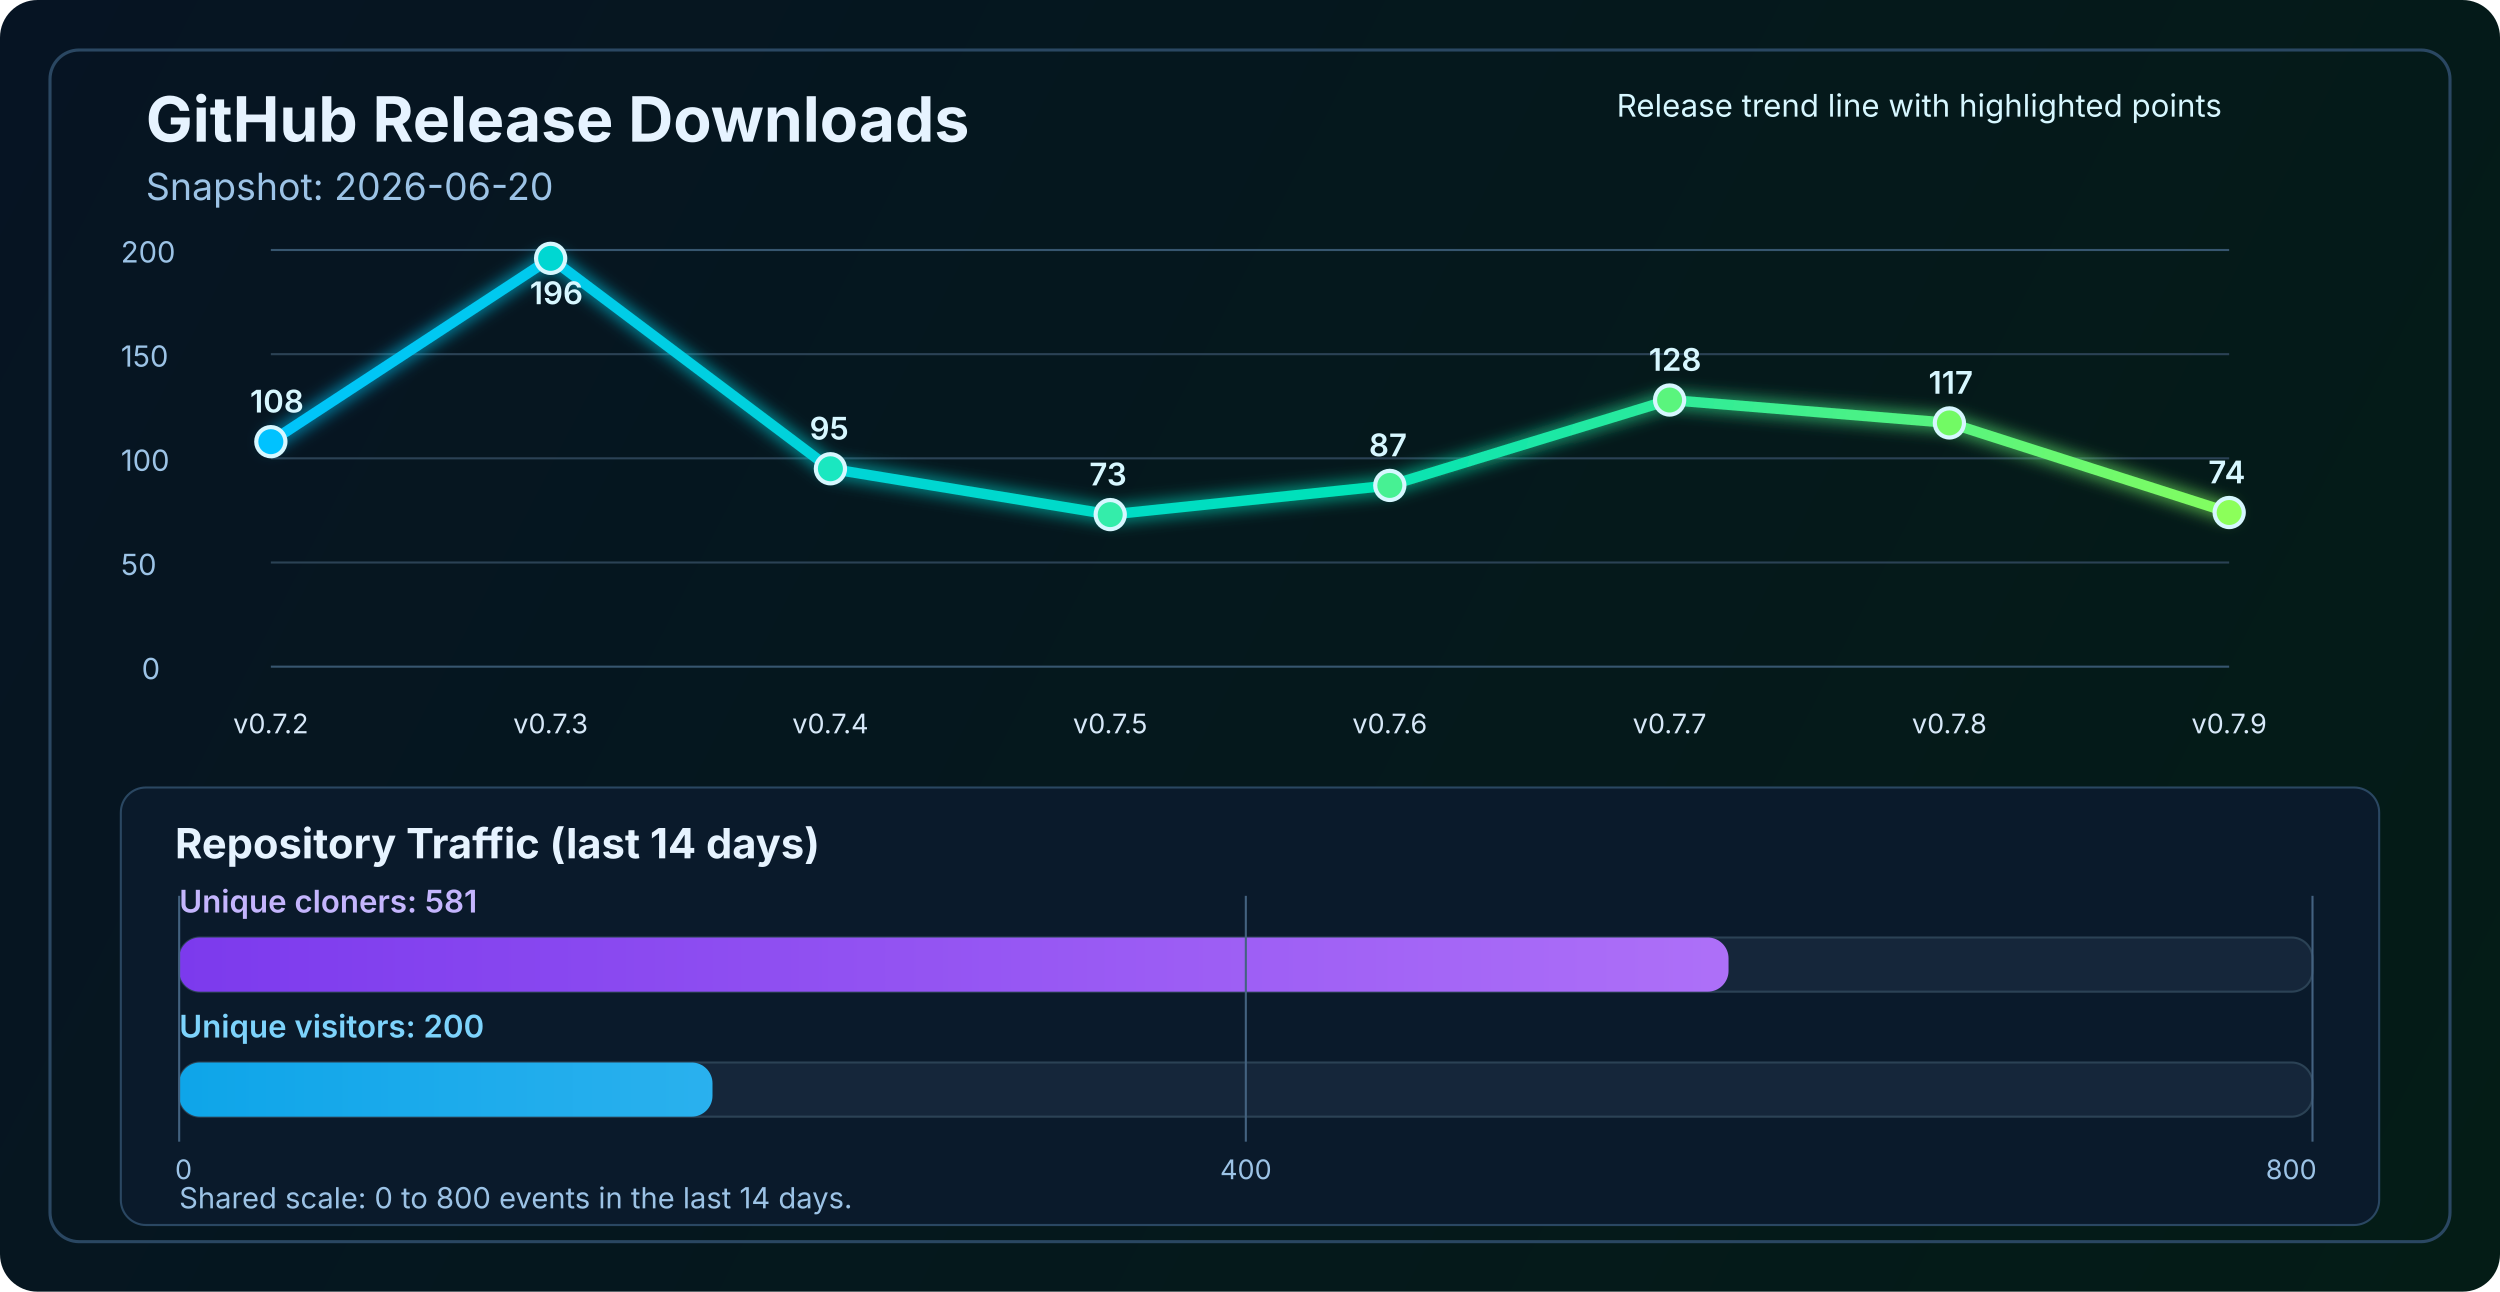
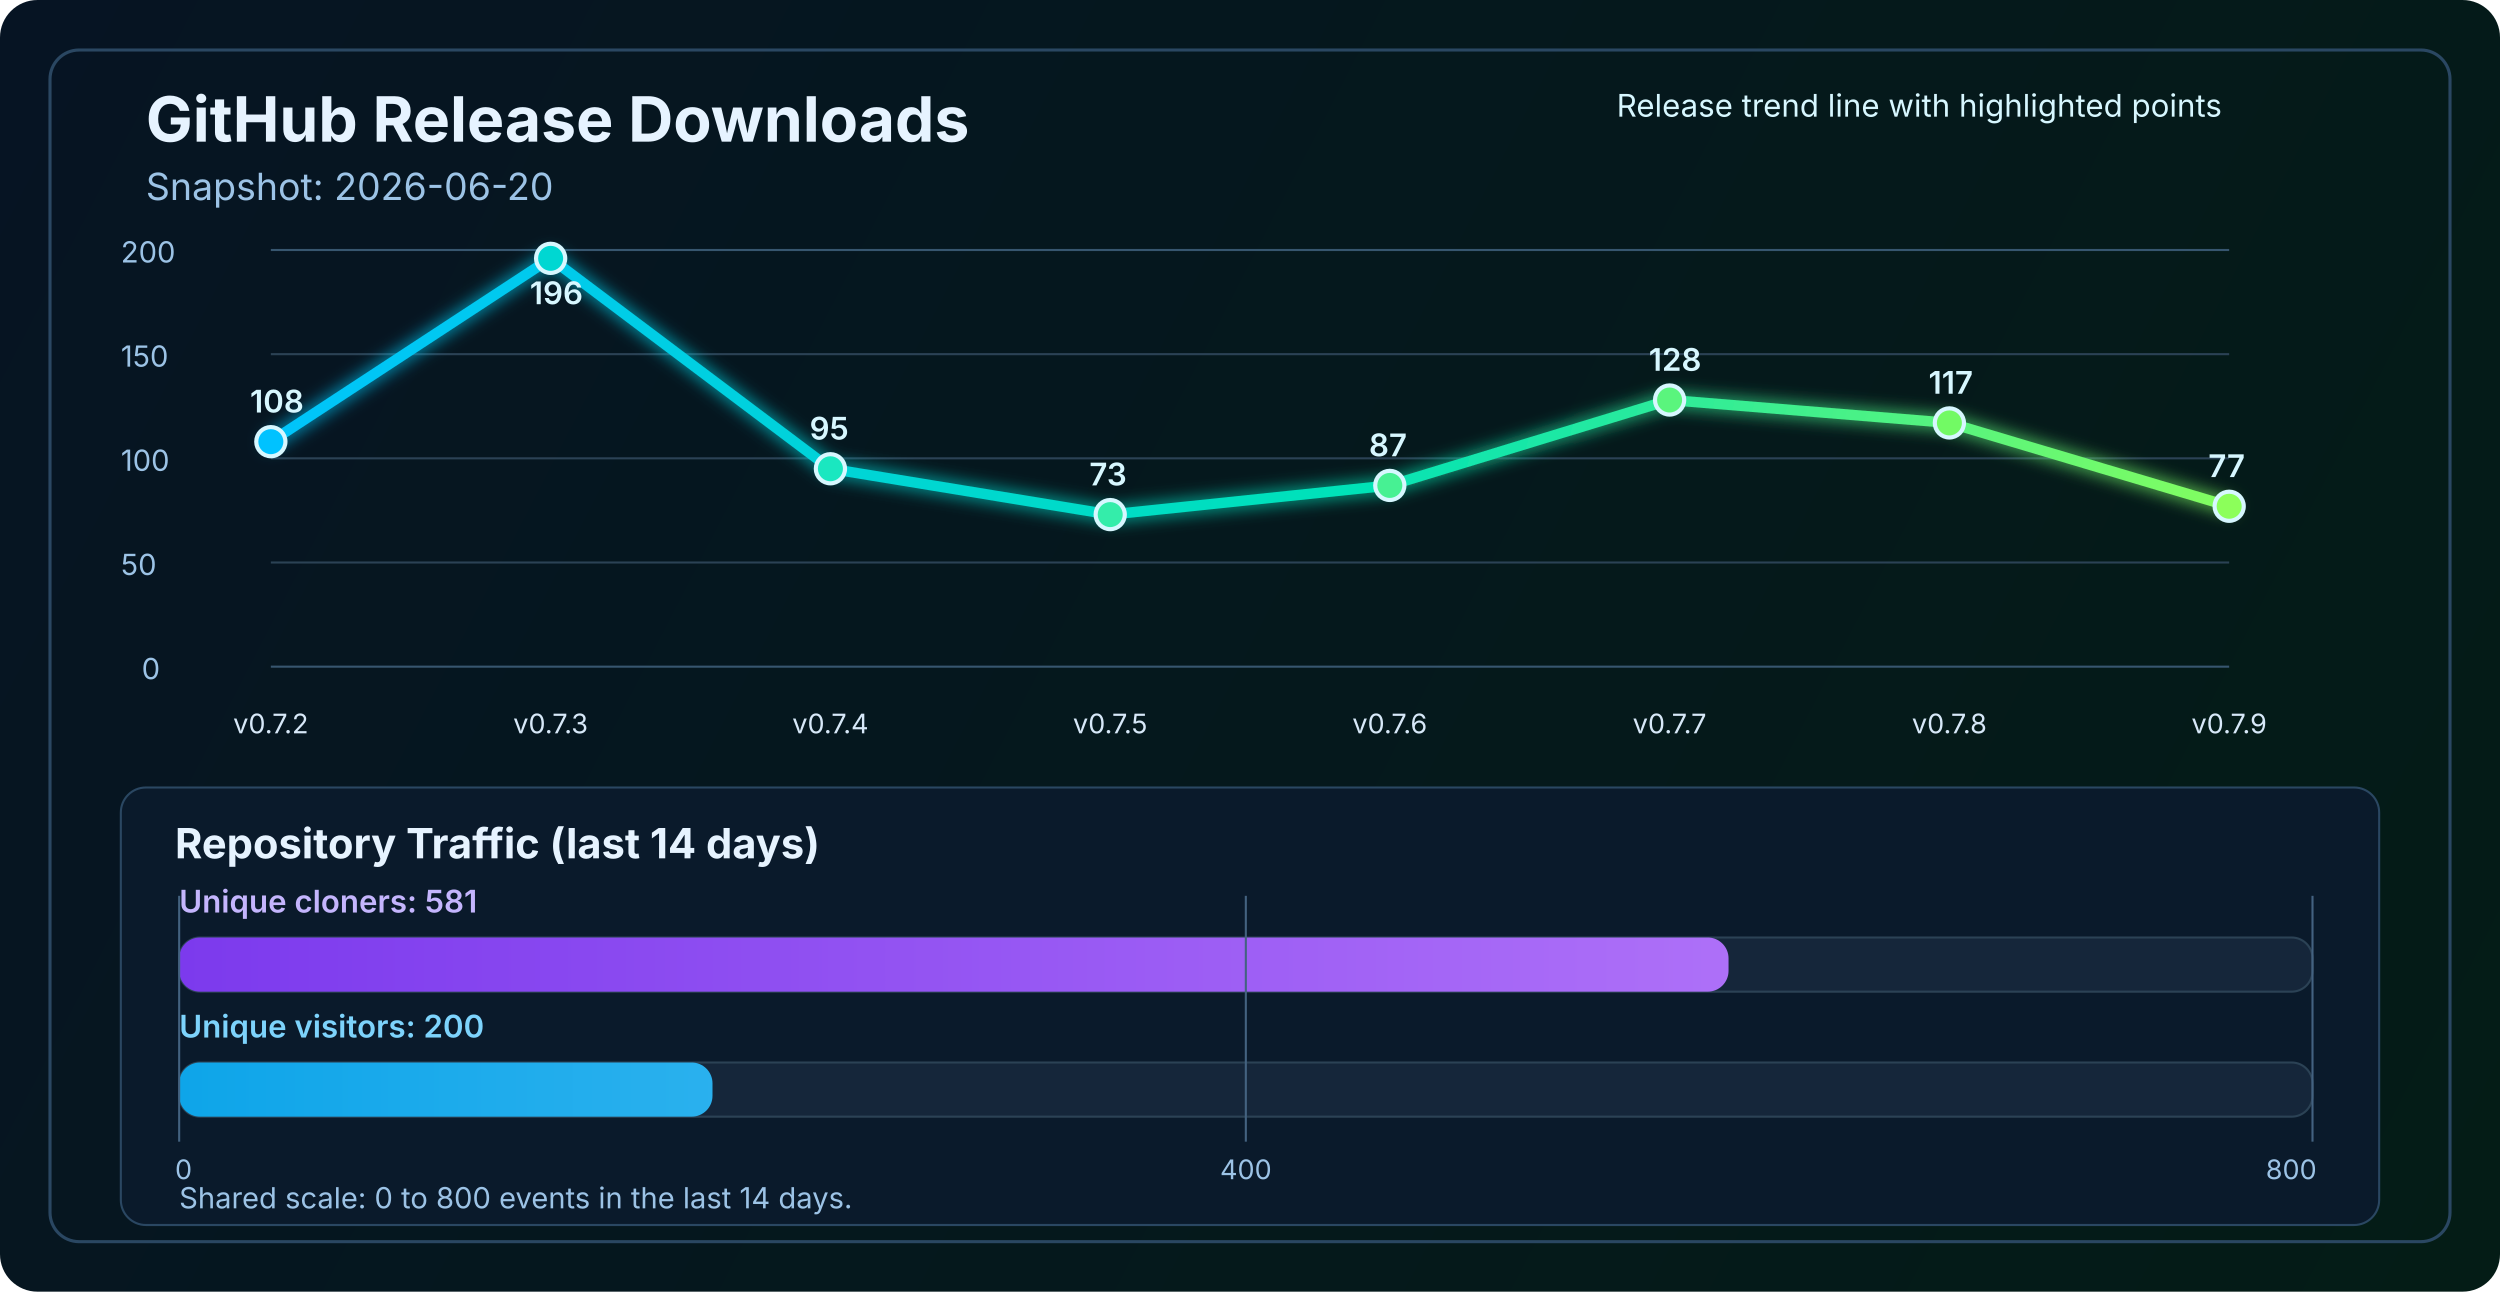
<svg xmlns="http://www.w3.org/2000/svg" width="1200" height="620" viewBox="0 0 1200 620" fill="none" role="img" aria-labelledby="title desc">
  <defs>
    <linearGradient id="bg" x1="0" y1="0" x2="1200" y2="620" gradientUnits="userSpaceOnUse">
      <stop stop-color="#061423" />
      <stop offset="1" stop-color="#041C16" />
    </linearGradient>
    <linearGradient id="line" x1="130" y1="86" x2="1070" y2="340" gradientUnits="userSpaceOnUse">
      <stop stop-color="#00C2FF" />
      <stop offset="0.55" stop-color="#00E2B8" />
      <stop offset="1" stop-color="#8CFF5A" />
    </linearGradient>
    <linearGradient id="cloneFill" x1="86" y1="450" x2="1110" y2="450" gradientUnits="userSpaceOnUse">
      <stop stop-color="#7C3AED" />
      <stop offset="1" stop-color="#C084FC" />
    </linearGradient>
    <linearGradient id="viewFill" x1="86" y1="482" x2="1110" y2="482" gradientUnits="userSpaceOnUse">
      <stop stop-color="#0EA5E9" />
      <stop offset="1" stop-color="#7DD3FC" />
    </linearGradient>
    <filter id="glow" x="-50%" y="-50%" width="200%" height="200%">
      <feGaussianBlur stdDeviation="4" result="blur" />
      <feMerge>
        <feMergeNode in="blur" />
        <feMergeNode in="SourceGraphic" />
      </feMerge>
    </filter>
  </defs>
  <rect width="1200" height="620" rx="18" fill="url(#bg)" />
  <rect x="24" y="24" width="1152" height="572" rx="14" stroke="#2A4762" stroke-width="1.5" />
  <text x="70" y="68" fill="#E6F3FF" font-size="30" font-family="SF Pro Display, -apple-system, BlinkMacSystemFont, Segoe UI, sans-serif" font-weight="700">GitHub Release Downloads</text>
  <text x="70" y="96" fill="#9CC3E6" font-size="18" font-family="SF Pro Text, -apple-system, BlinkMacSystemFont, Segoe UI, sans-serif">Snapshot: 2026-06-20</text>
  <line x1="130" y1="320.0" x2="1070" y2="320.0" stroke="#37566F" stroke-width="1" />
  <line x1="130" y1="270.0" x2="1070" y2="270.0" stroke="#2B4255" stroke-width="1" />
  <line x1="130" y1="220.0" x2="1070" y2="220.0" stroke="#2B4255" stroke-width="1" />
  <line x1="130" y1="170.0" x2="1070" y2="170.0" stroke="#2B4255" stroke-width="1" />
  <line x1="130" y1="120.0" x2="1070" y2="120.0" stroke="#37566F" stroke-width="1" />
  <text x="68" y="326.0" fill="#9CC3E6" font-size="14" font-family="SF Pro Text, -apple-system, BlinkMacSystemFont, Segoe UI, sans-serif">0</text>
  <text x="58" y="276.0" fill="#9CC3E6" font-size="14" font-family="SF Pro Text, -apple-system, BlinkMacSystemFont, Segoe UI, sans-serif">50</text>
  <text x="58" y="226.0" fill="#9CC3E6" font-size="14" font-family="SF Pro Text, -apple-system, BlinkMacSystemFont, Segoe UI, sans-serif">100</text>
  <text x="58" y="176.0" fill="#9CC3E6" font-size="14" font-family="SF Pro Text, -apple-system, BlinkMacSystemFont, Segoe UI, sans-serif">150</text>
  <text x="58" y="126.0" fill="#9CC3E6" font-size="14" font-family="SF Pro Text, -apple-system, BlinkMacSystemFont, Segoe UI, sans-serif">200</text>
-   <polyline points="130.0,212.0 264.3,124.0 398.6,225.0 532.9,247.0 667.1,233.0 801.4,192.0 935.7,203.0 1070.0,246.0" fill="none" stroke="url(#line)" stroke-width="5" stroke-linecap="round" stroke-linejoin="round" filter="url(#glow)" />
+   <polyline points="130.0,212.0 264.3,124.0 398.6,225.0 532.9,247.0 667.1,233.0 801.4,192.0 935.7,203.0 1070.0,243.0" fill="none" stroke="url(#line)" stroke-width="5" stroke-linecap="round" stroke-linejoin="round" filter="url(#glow)" />
  <circle cx="130.0" cy="212.0" r="7" fill="#00C2FF" stroke="#D7F7FF" stroke-width="2" />
  <circle cx="264.3" cy="124.0" r="7" fill="#00D7D2" stroke="#D7F7FF" stroke-width="2" />
  <circle cx="398.6" cy="225.0" r="7" fill="#1AE7C0" stroke="#D7F7FF" stroke-width="2" />
  <circle cx="532.9" cy="247.0" r="7" fill="#34EDAA" stroke="#D7F7FF" stroke-width="2" />
  <circle cx="667.1" cy="233.0" r="7" fill="#47F193" stroke="#D7F7FF" stroke-width="2" />
  <circle cx="801.4" cy="192.0" r="7" fill="#5AF57D" stroke="#D7F7FF" stroke-width="2" />
  <circle cx="935.7" cy="203.0" r="7" fill="#72FA64" stroke="#D7F7FF" stroke-width="2" />
-   <circle cx="1070.0" cy="246.0" r="7" fill="#8CFF5A" stroke="#D7F7FF" stroke-width="2" />
+   <circle cx="1070.0" cy="243.0" r="7" fill="#8CFF5A" stroke="#D7F7FF" stroke-width="2" />
  <text x="130.0" y="352" text-anchor="middle" fill="#D7E8F8" font-size="13" font-family="SF Pro Text, -apple-system, BlinkMacSystemFont, Segoe UI, sans-serif">v0.7.2</text>
  <text x="264.3" y="352" text-anchor="middle" fill="#D7E8F8" font-size="13" font-family="SF Pro Text, -apple-system, BlinkMacSystemFont, Segoe UI, sans-serif">v0.7.3</text>
  <text x="398.6" y="352" text-anchor="middle" fill="#D7E8F8" font-size="13" font-family="SF Pro Text, -apple-system, BlinkMacSystemFont, Segoe UI, sans-serif">v0.7.4</text>
  <text x="532.9" y="352" text-anchor="middle" fill="#D7E8F8" font-size="13" font-family="SF Pro Text, -apple-system, BlinkMacSystemFont, Segoe UI, sans-serif">v0.7.5</text>
  <text x="667.1" y="352" text-anchor="middle" fill="#D7E8F8" font-size="13" font-family="SF Pro Text, -apple-system, BlinkMacSystemFont, Segoe UI, sans-serif">v0.7.6</text>
  <text x="801.4" y="352" text-anchor="middle" fill="#D7E8F8" font-size="13" font-family="SF Pro Text, -apple-system, BlinkMacSystemFont, Segoe UI, sans-serif">v0.7.7</text>
  <text x="935.7" y="352" text-anchor="middle" fill="#D7E8F8" font-size="13" font-family="SF Pro Text, -apple-system, BlinkMacSystemFont, Segoe UI, sans-serif">v0.7.8</text>
  <text x="1070.0" y="352" text-anchor="middle" fill="#D7E8F8" font-size="13" font-family="SF Pro Text, -apple-system, BlinkMacSystemFont, Segoe UI, sans-serif">v0.7.9</text>
  <text x="120.0" y="198.0" fill="#D7F7FF" font-size="15" font-family="SF Pro Text, -apple-system, BlinkMacSystemFont, Segoe UI, sans-serif" font-weight="600">108</text>
  <text x="254.3" y="146.0" fill="#D7F7FF" font-size="15" font-family="SF Pro Text, -apple-system, BlinkMacSystemFont, Segoe UI, sans-serif" font-weight="600">196</text>
  <text x="388.6" y="211.0" fill="#D7F7FF" font-size="15" font-family="SF Pro Text, -apple-system, BlinkMacSystemFont, Segoe UI, sans-serif" font-weight="600">95</text>
  <text x="522.9" y="233.0" fill="#D7F7FF" font-size="15" font-family="SF Pro Text, -apple-system, BlinkMacSystemFont, Segoe UI, sans-serif" font-weight="600">73</text>
  <text x="657.1" y="219.0" fill="#D7F7FF" font-size="15" font-family="SF Pro Text, -apple-system, BlinkMacSystemFont, Segoe UI, sans-serif" font-weight="600">87</text>
  <text x="791.4" y="178.0" fill="#D7F7FF" font-size="15" font-family="SF Pro Text, -apple-system, BlinkMacSystemFont, Segoe UI, sans-serif" font-weight="600">128</text>
  <text x="925.7" y="189.0" fill="#D7F7FF" font-size="15" font-family="SF Pro Text, -apple-system, BlinkMacSystemFont, Segoe UI, sans-serif" font-weight="600">117</text>
-   <text x="1060.0" y="232.0" fill="#D7F7FF" font-size="15" font-family="SF Pro Text, -apple-system, BlinkMacSystemFont, Segoe UI, sans-serif" font-weight="600">74</text>
+   <text x="1060.0" y="229.0" fill="#D7F7FF" font-size="15" font-family="SF Pro Text, -apple-system, BlinkMacSystemFont, Segoe UI, sans-serif" font-weight="600">77</text>
  <text x="776" y="56" fill="#D7F7FF" font-size="15" font-family="SF Pro Text, -apple-system, BlinkMacSystemFont, Segoe UI, sans-serif">Release trend line with highlighted points</text>
  <rect x="58" y="378" width="1084" height="210" rx="12" fill="#0A1A2B" stroke="#2A4762" stroke-width="1" />
  <text x="84" y="412" fill="#E6F3FF" font-size="20" font-family="SF Pro Text, -apple-system, BlinkMacSystemFont, Segoe UI, sans-serif" font-weight="700">Repository Traffic (last 14 days)</text>
  <text x="86" y="438" fill="#C4B5FD" font-size="15" font-family="SF Pro Text, -apple-system, BlinkMacSystemFont, Segoe UI, sans-serif" font-weight="600">Unique cloners: 581</text>
  <rect x="86" y="450" width="1024" height="26" rx="10" fill="#15263A" stroke="#2B4255" stroke-width="1" />
  <rect x="86" y="450" width="743.7" height="26" rx="10" fill="url(#cloneFill)" />
  <text x="86" y="498" fill="#7DD3FC" font-size="15" font-family="SF Pro Text, -apple-system, BlinkMacSystemFont, Segoe UI, sans-serif" font-weight="600">Unique visitors: 200</text>
  <rect x="86" y="510" width="1024" height="26" rx="10" fill="#15263A" stroke="#2B4255" stroke-width="1" />
  <rect x="86" y="510" width="256.0" height="26" rx="10" fill="url(#viewFill)" />
  <line x1="86" y1="430" x2="86" y2="548" stroke="#436280" stroke-width="1" />
  <line x1="598.0" y1="430" x2="598.0" y2="548" stroke="#436280" stroke-width="1" />
  <line x1="1110" y1="430" x2="1110" y2="548" stroke="#436280" stroke-width="1" />
  <text x="84" y="566" text-anchor="start" fill="#9CC3E6" font-size="13" font-family="SF Pro Text, -apple-system, BlinkMacSystemFont, Segoe UI, sans-serif">0</text>
  <text x="598.0" y="566" text-anchor="middle" fill="#9CC3E6" font-size="13" font-family="SF Pro Text, -apple-system, BlinkMacSystemFont, Segoe UI, sans-serif">400</text>
  <text x="1112" y="566" text-anchor="end" fill="#9CC3E6" font-size="13" font-family="SF Pro Text, -apple-system, BlinkMacSystemFont, Segoe UI, sans-serif">800</text>
  <text x="86" y="580" fill="#9CC3E6" font-size="14" font-family="SF Pro Text, -apple-system, BlinkMacSystemFont, Segoe UI, sans-serif">Shared scale: 0 to 800 events in the last 14 days.</text>
</svg>
